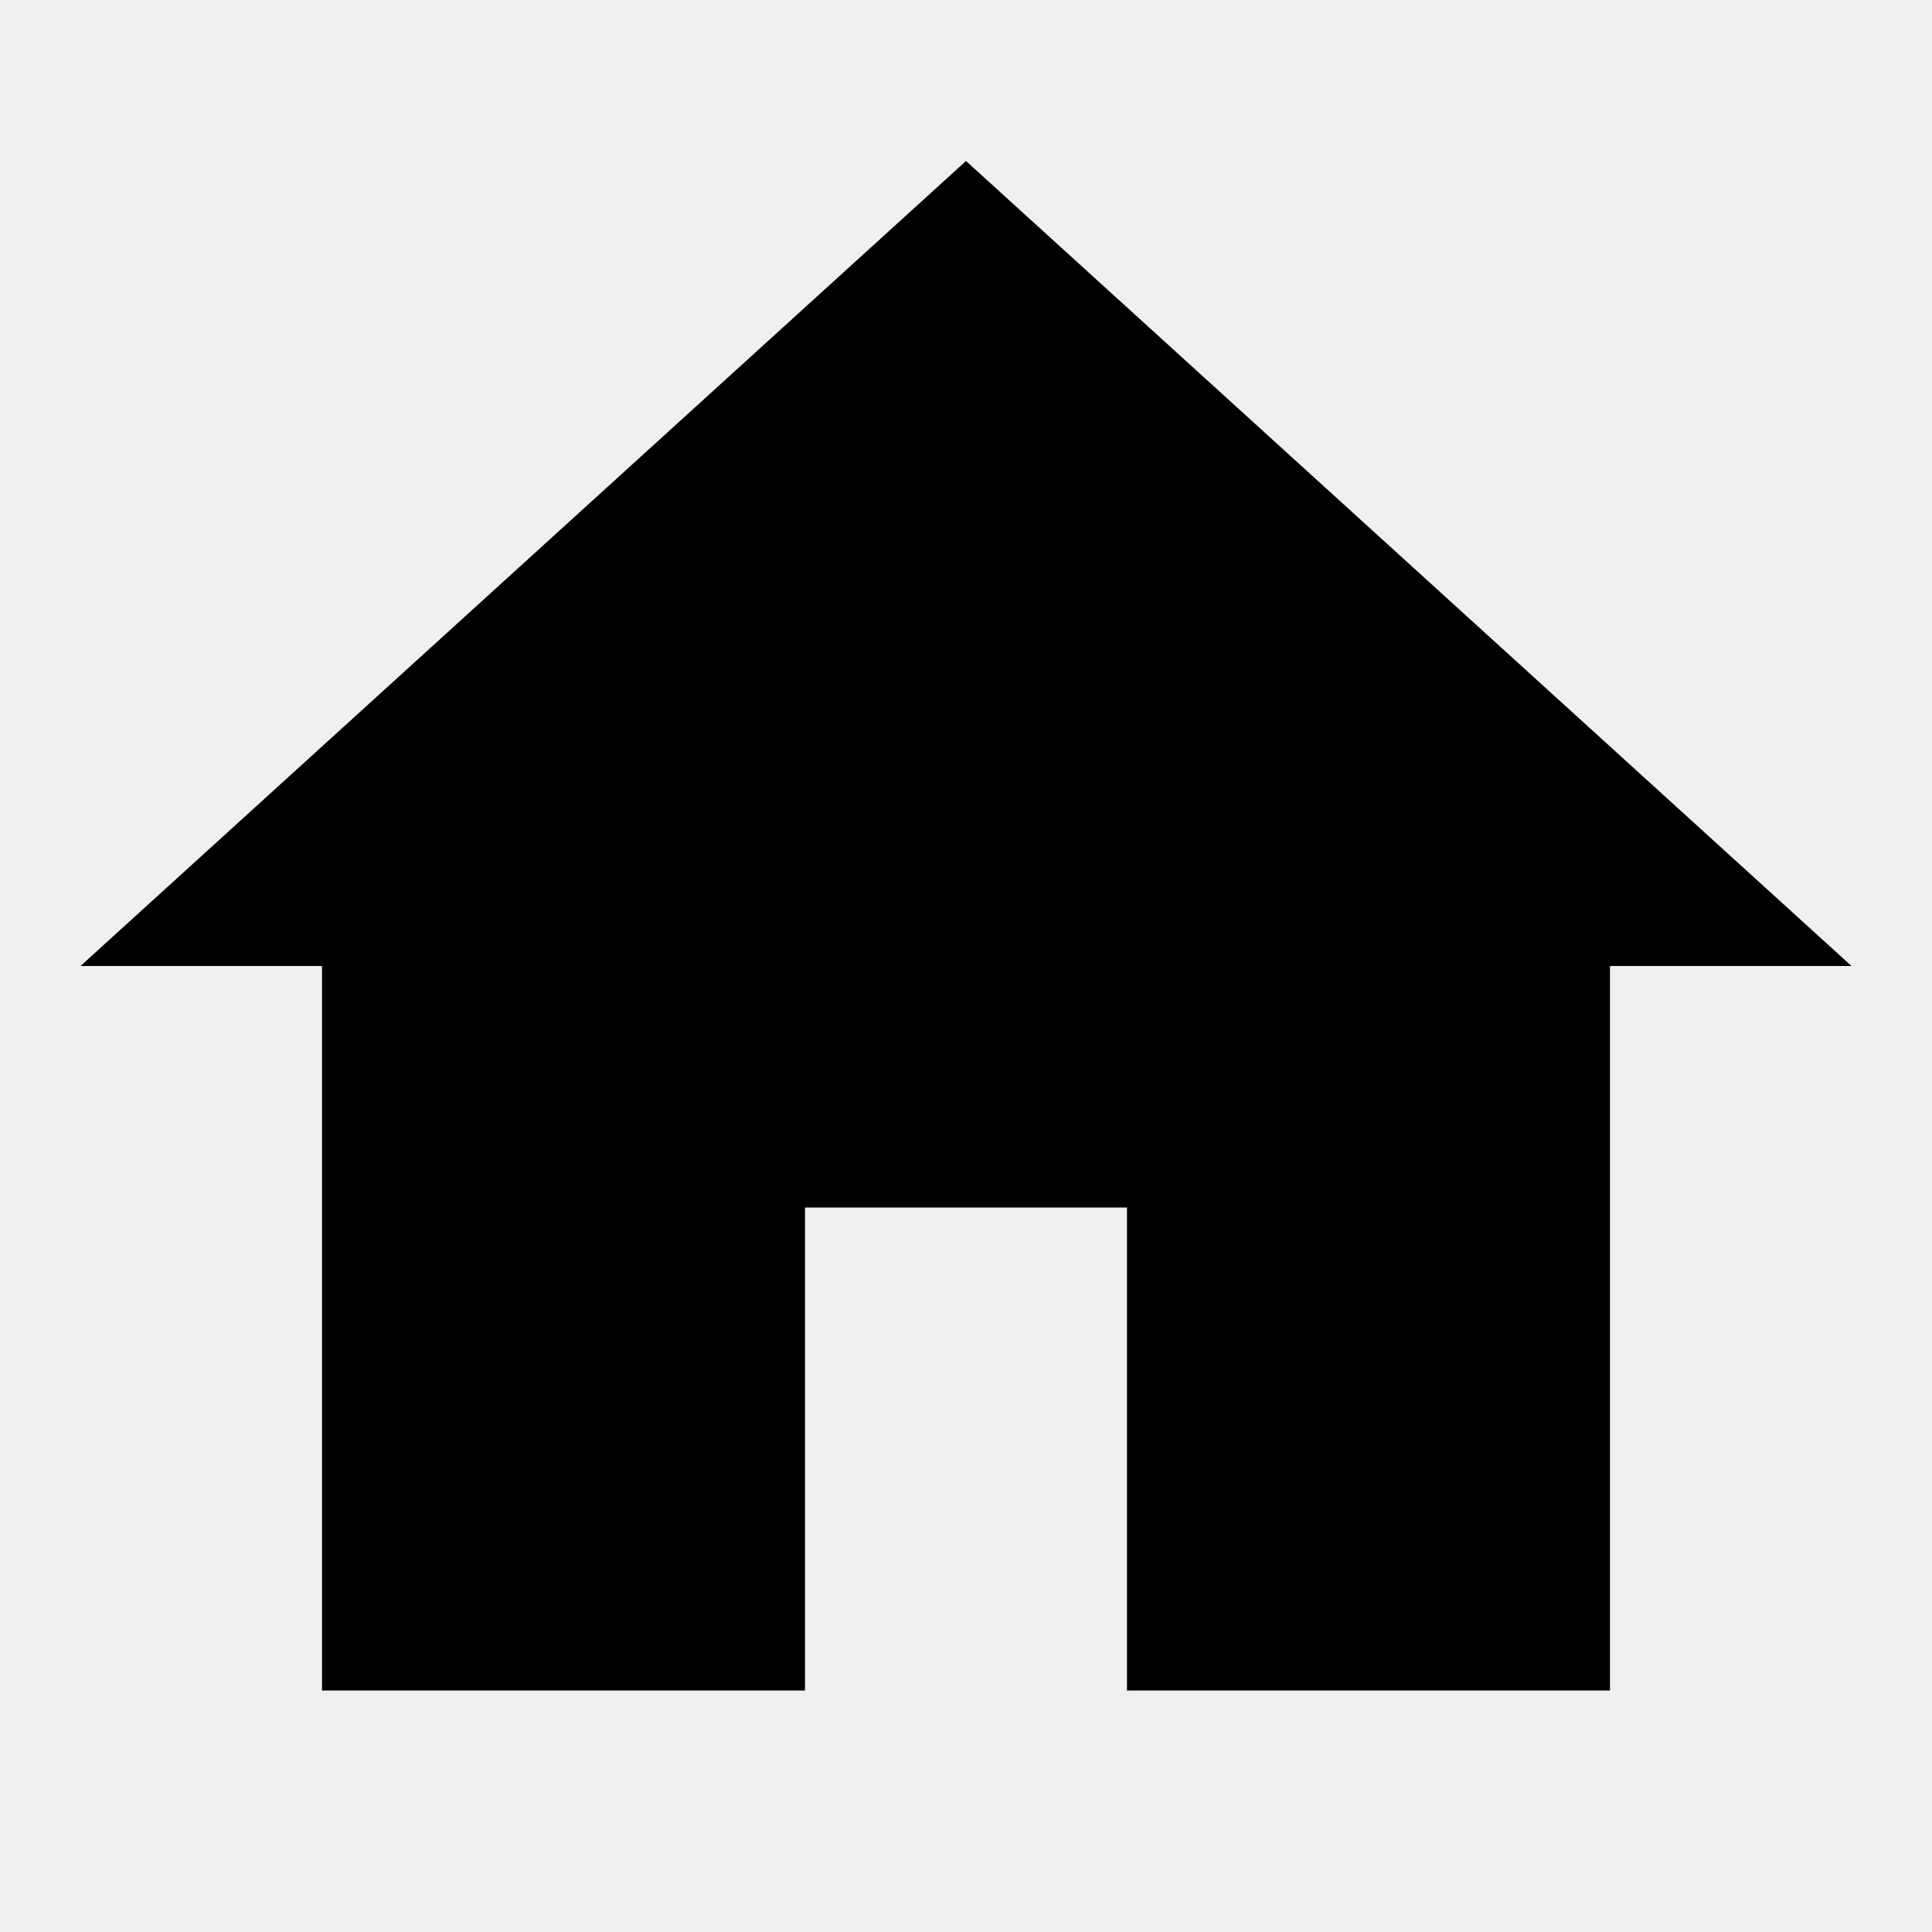
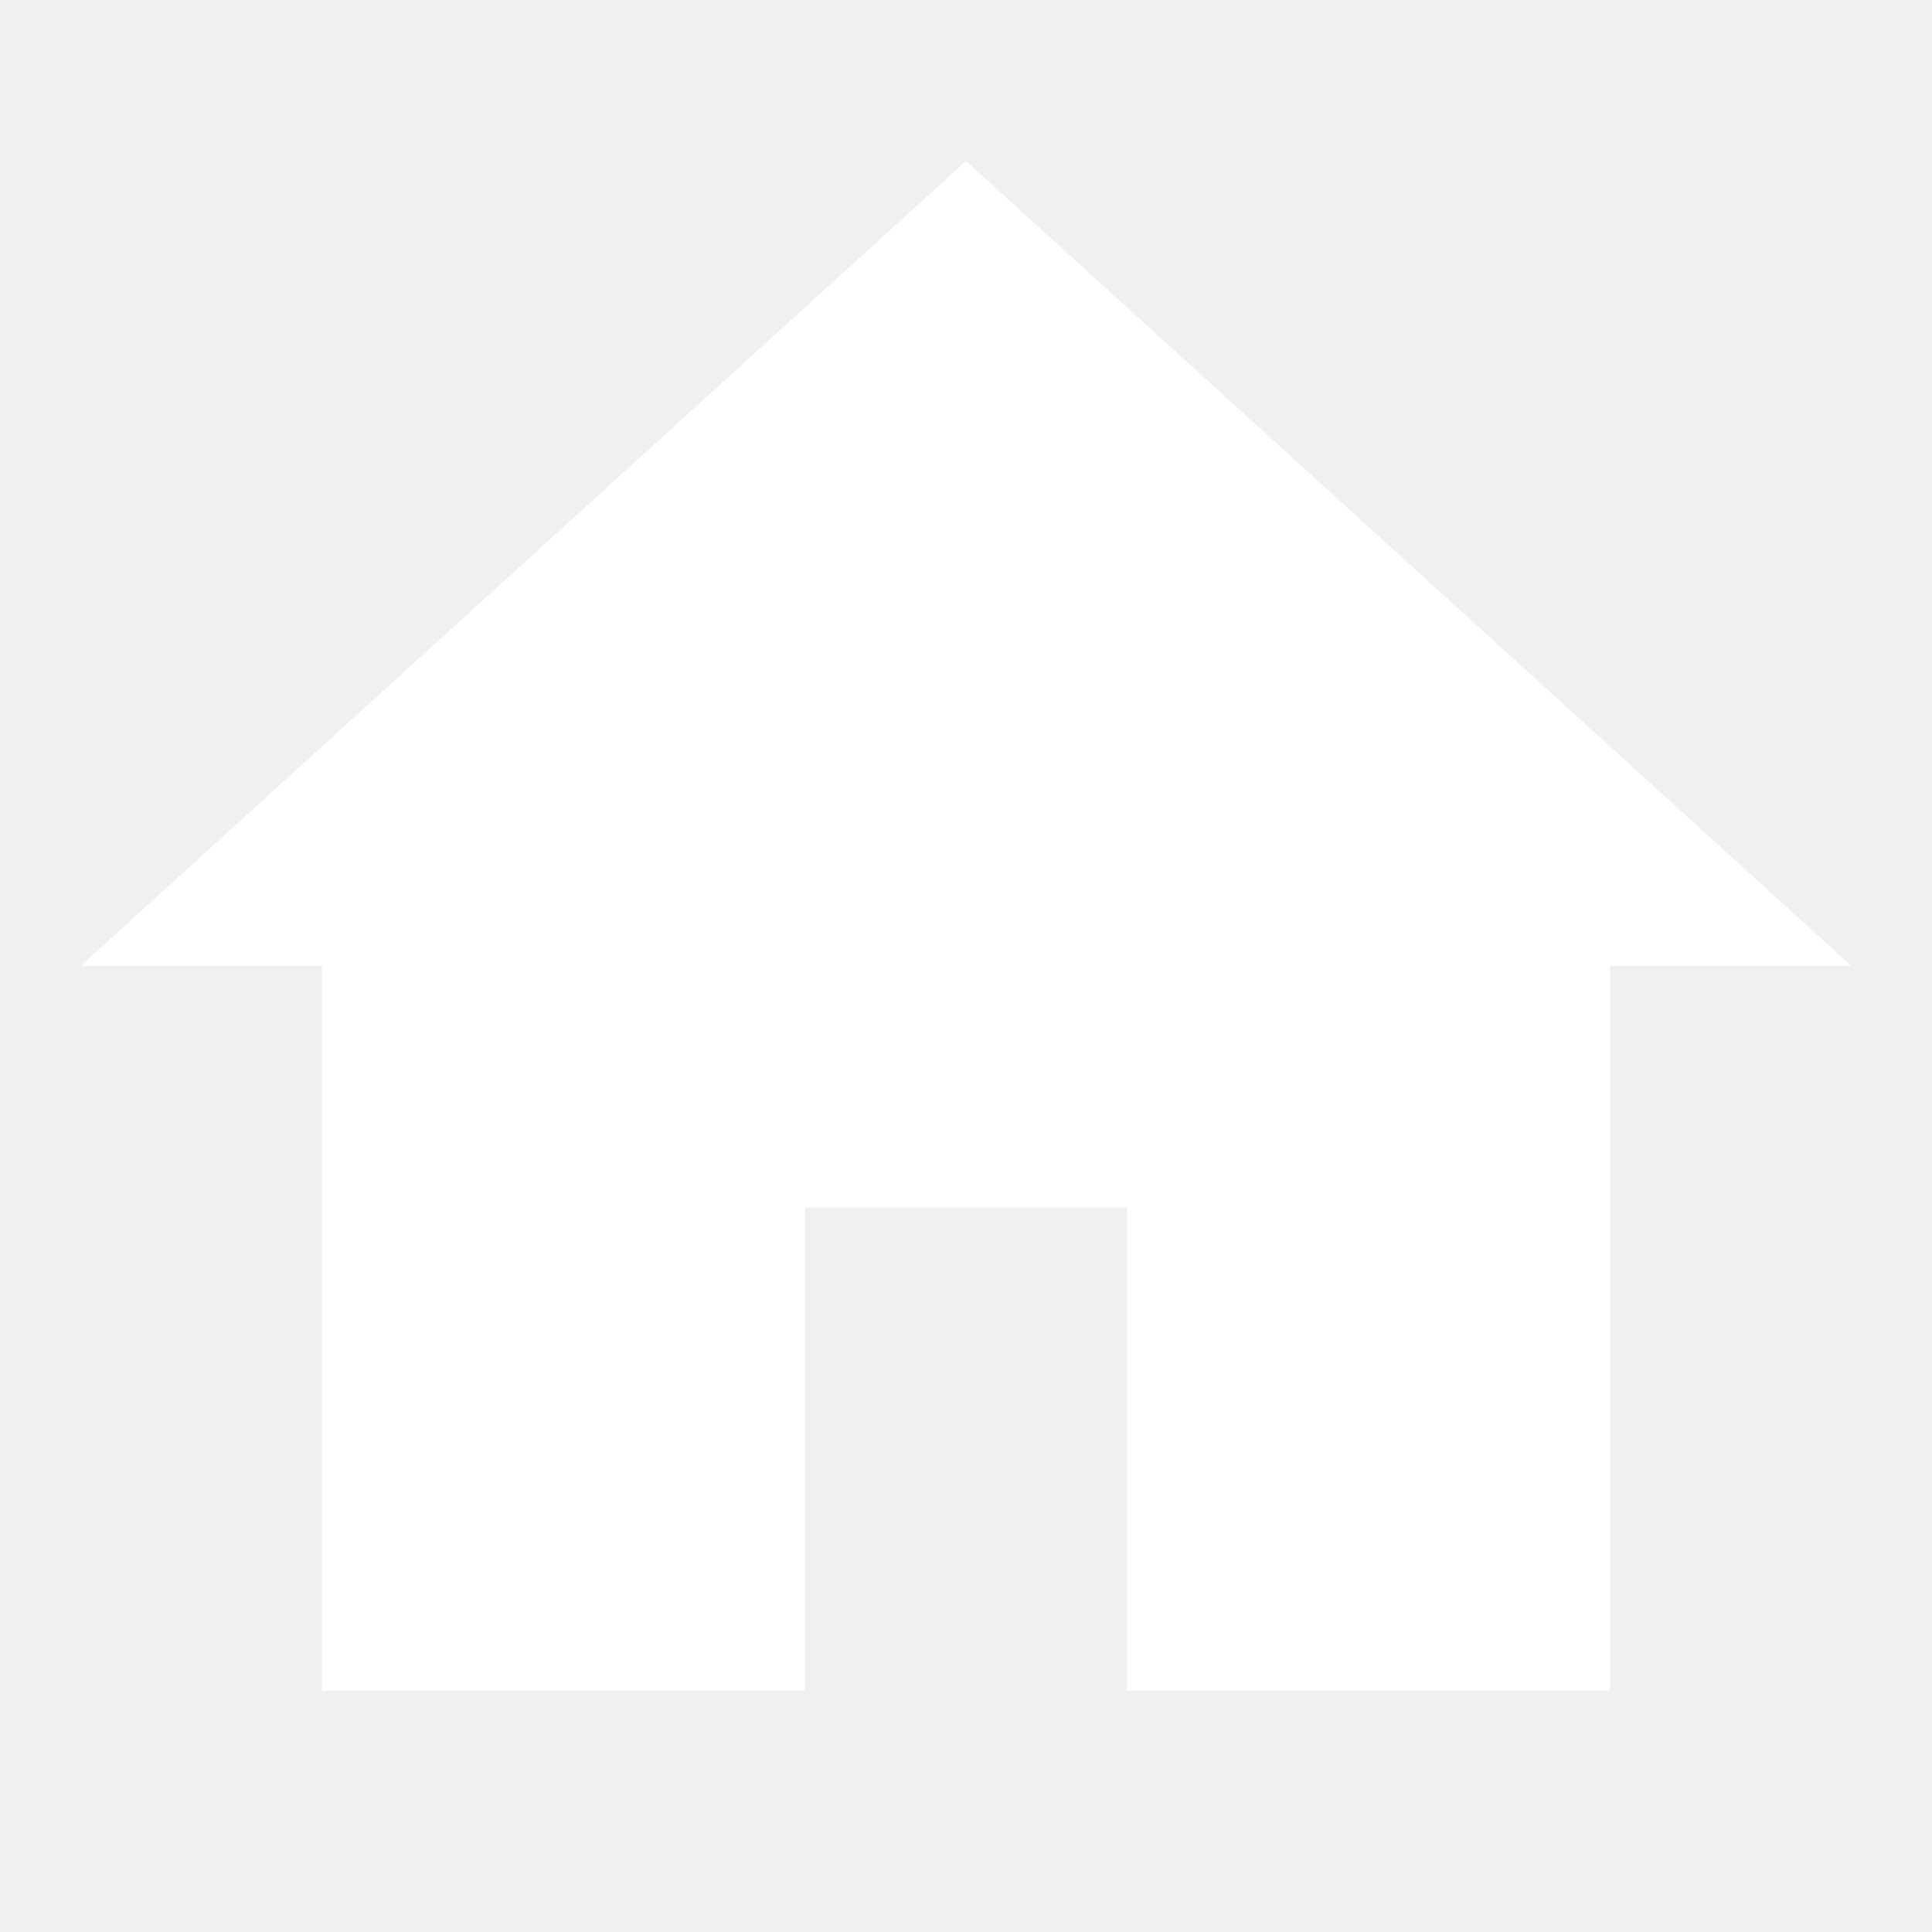
- <svg xmlns="http://www.w3.org/2000/svg" viewBox="0 0 24 24" width="24" height="24">
+ <svg xmlns="http://www.w3.org/2000/svg" viewBox="0 0 24 24" width="24" height="24" fill="white">
  <path d="M12 2L1 12h3v9h6v-6h4v6h6v-9h3L12 2z" />
</svg>
